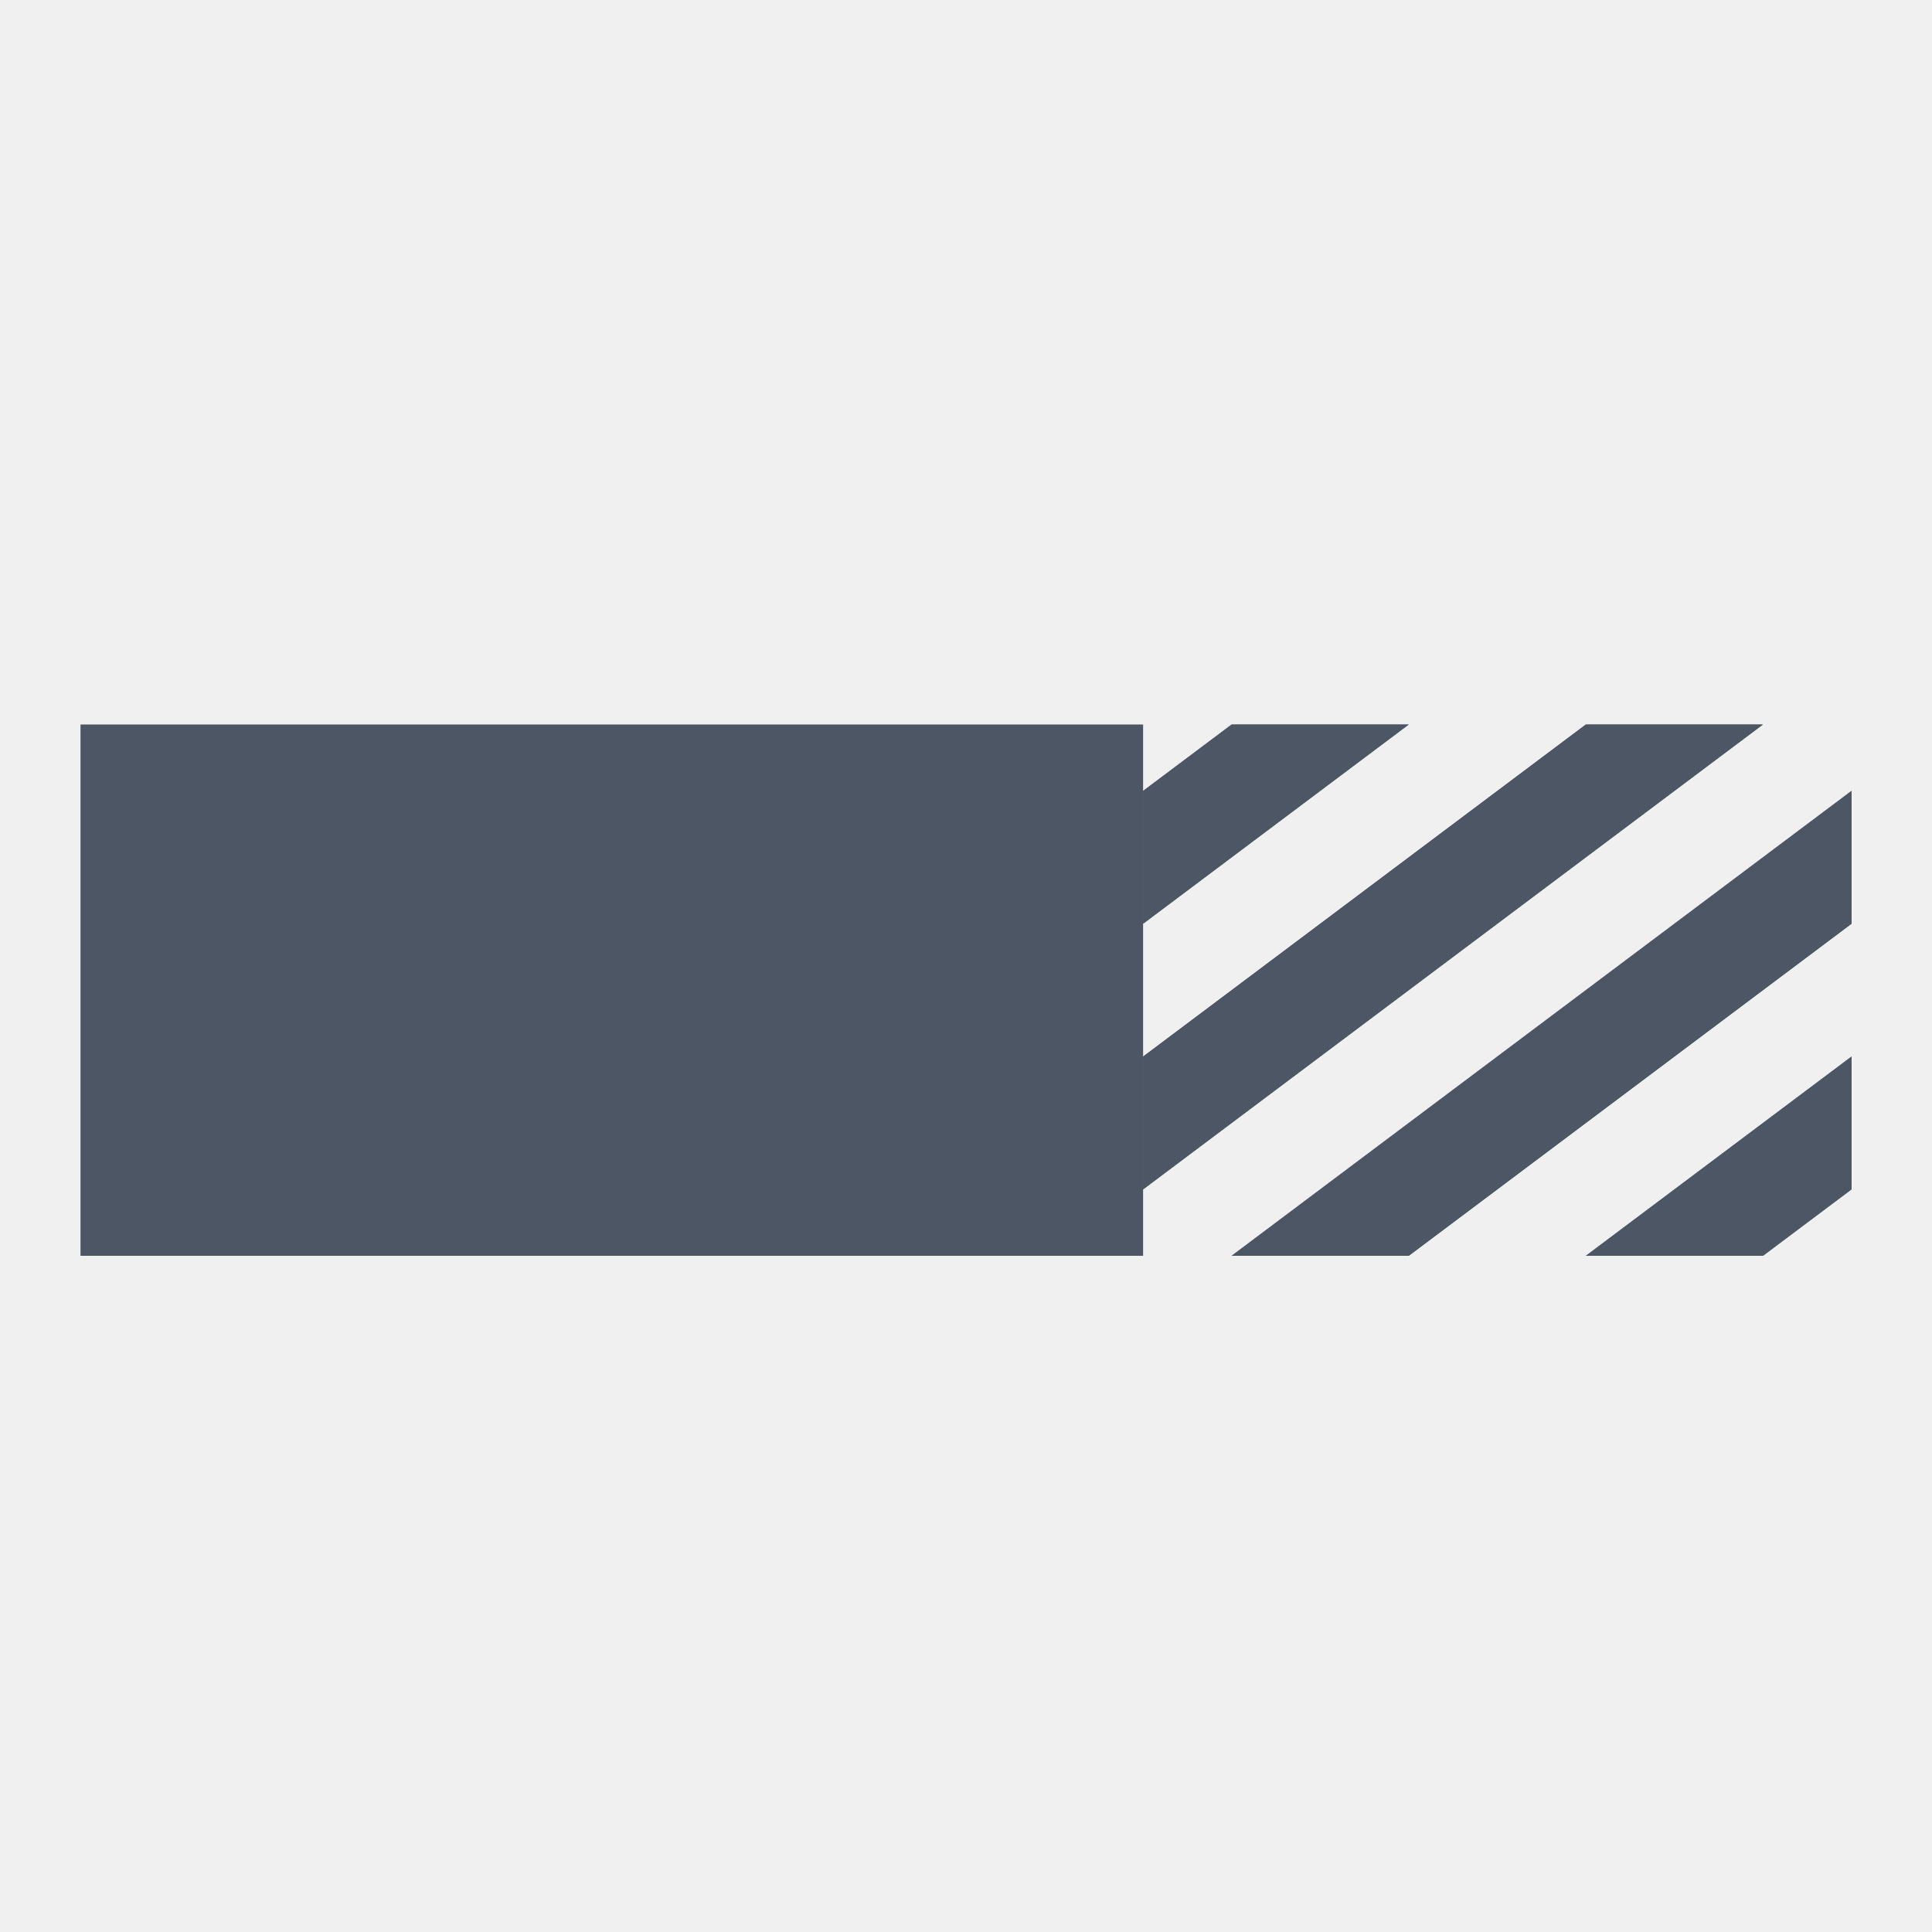
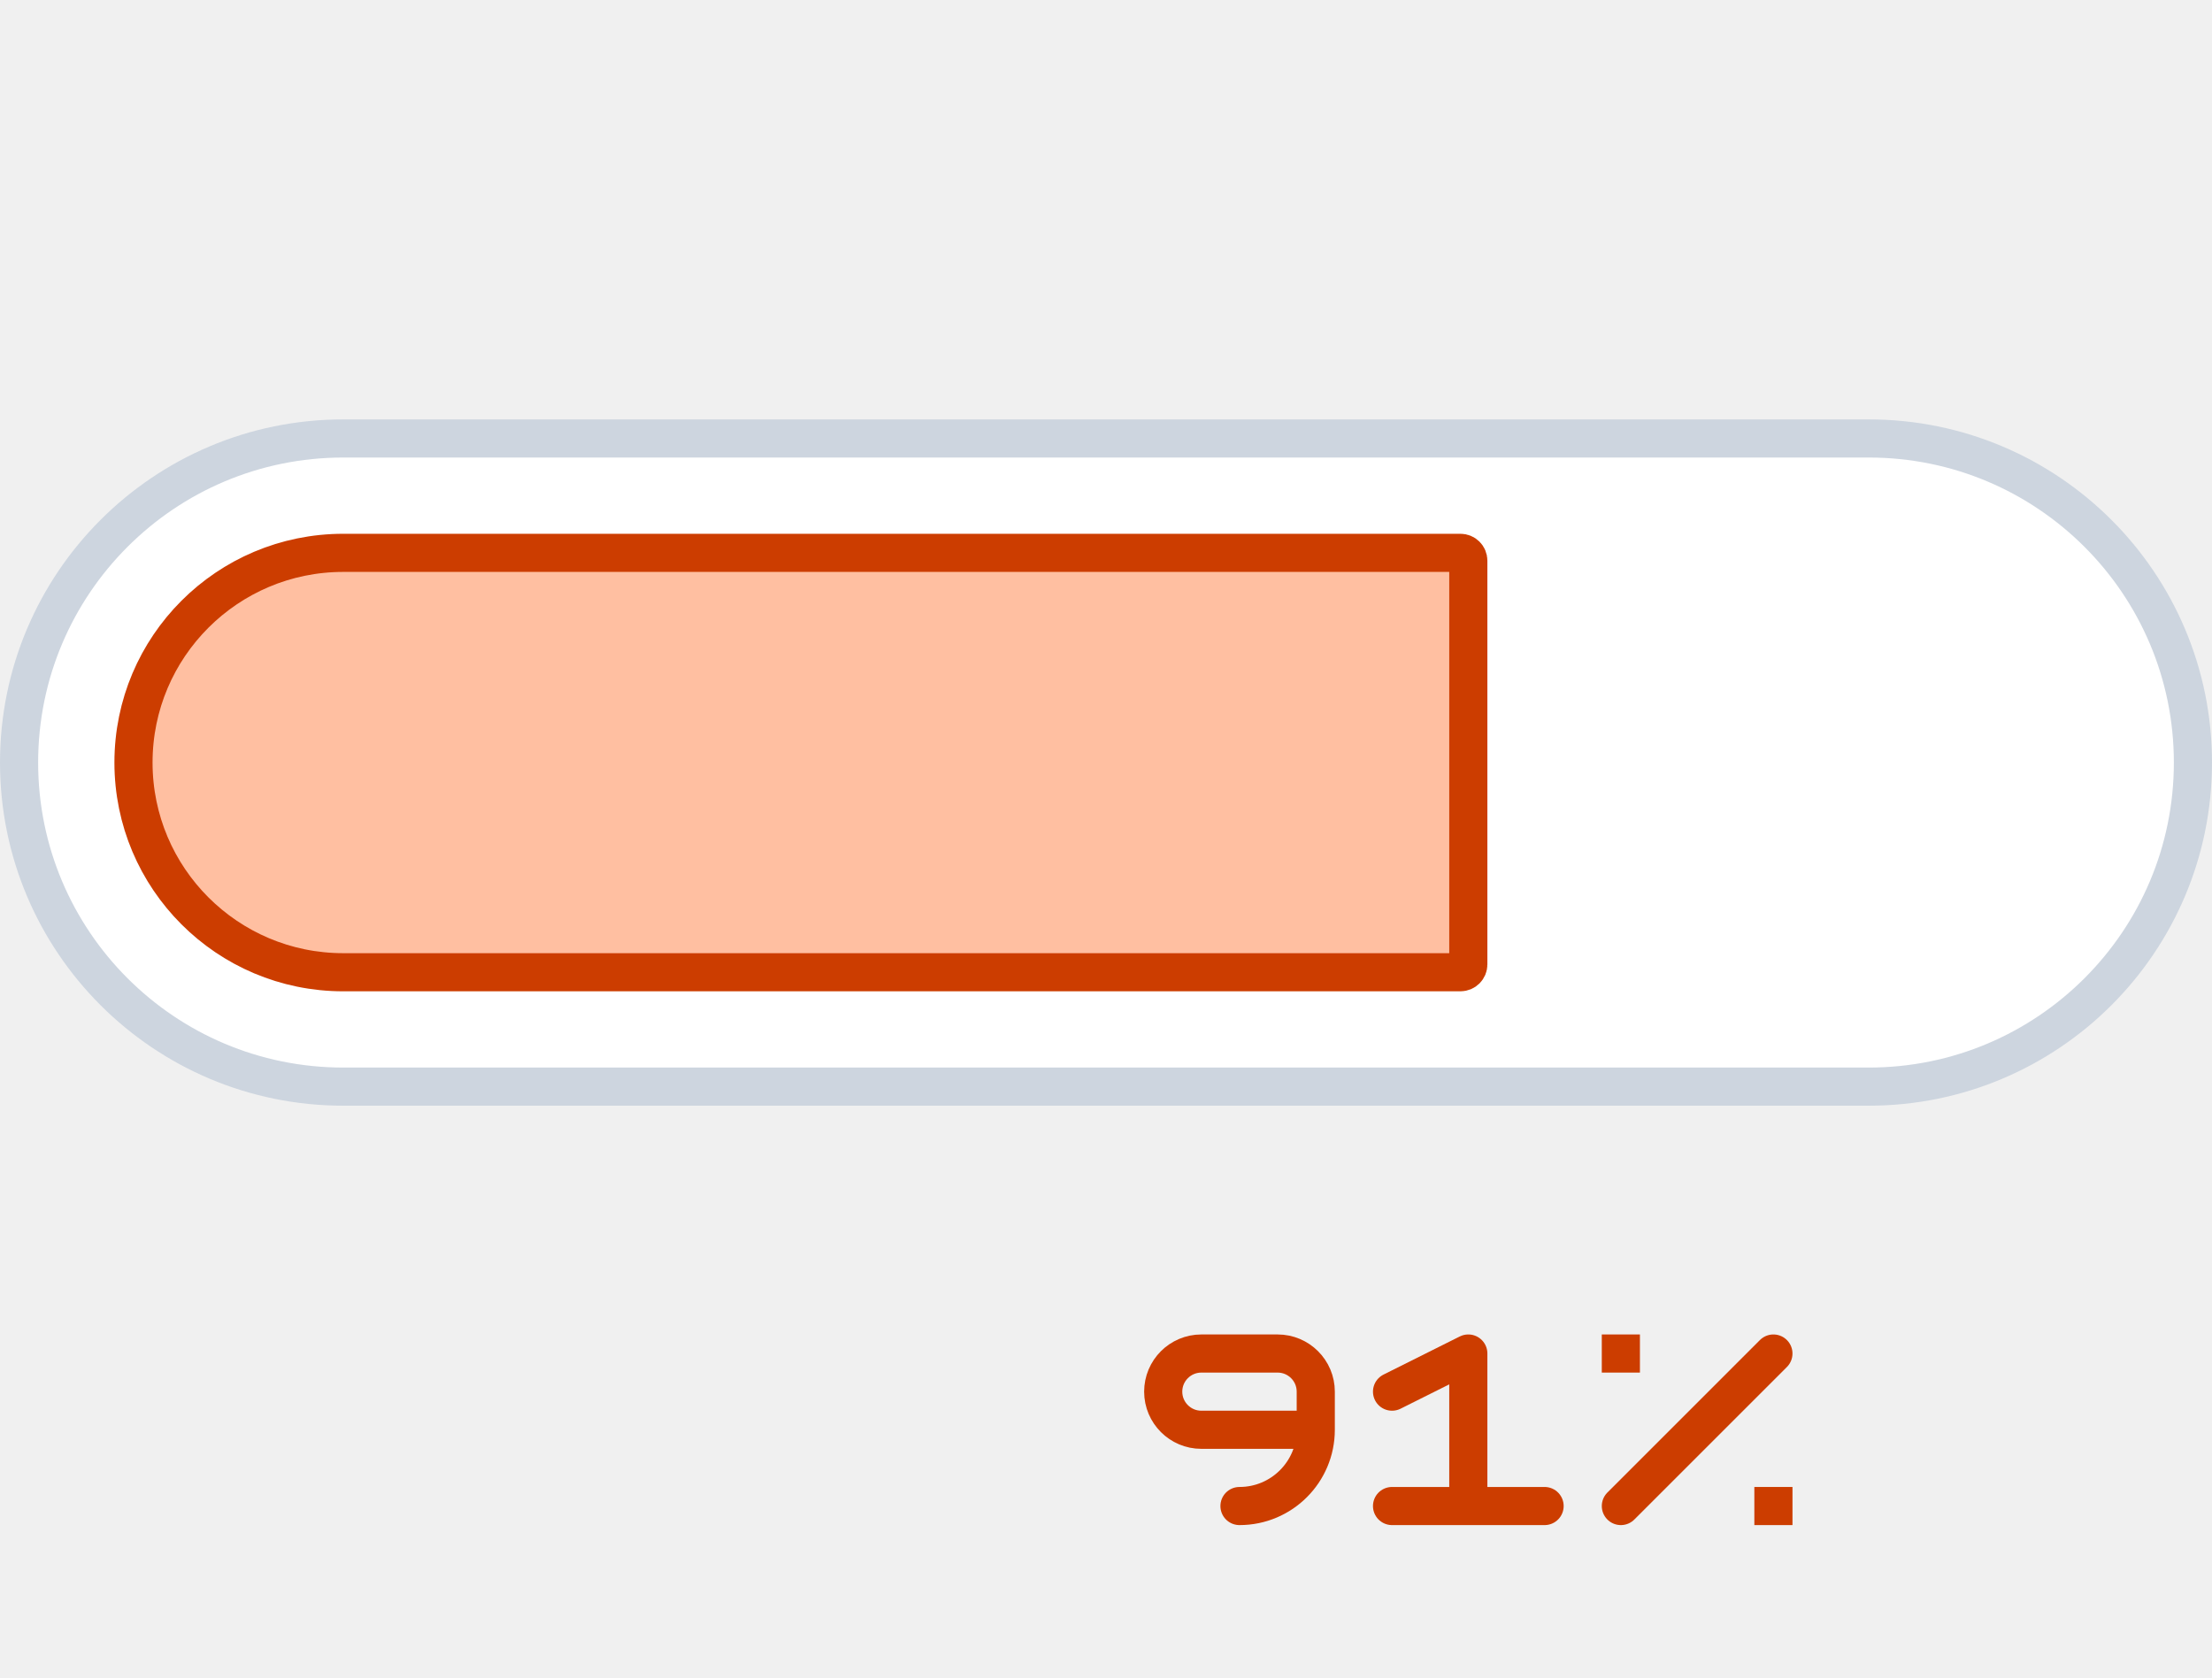
- <svg xmlns="http://www.w3.org/2000/svg" width="24" height="24" viewBox="0 0 24 24" fill="none">
-   <path d="M1 9H14.2V15.6H1V9Z" fill="#4C5664" />
-   <path fill-rule="evenodd" clip-rule="evenodd" d="M14.2 9.825L15.3 9H17.5L14.2 11.475V9.825Z" fill="#4C5664" />
-   <path fill-rule="evenodd" clip-rule="evenodd" d="M14.2 13.125L19.7 9H21.9L14.2 14.775V13.125Z" fill="#4C5664" />
-   <path fill-rule="evenodd" clip-rule="evenodd" d="M23 14.775V13.125L19.7 15.6H21.9L23 14.775Z" fill="#4C5664" />
-   <path fill-rule="evenodd" clip-rule="evenodd" d="M23 11.475V9.825L15.3 15.6H17.5L23 11.475Z" fill="#4C5664" />
-   <path fill-rule="evenodd" clip-rule="evenodd" d="M21.9 9H19.7L14.2 13.125V14.775L21.9 9ZM15.3 15.6H17.5L23 11.475V9.825L15.3 15.6ZM21.9 15.6H19.7L23 13.125V14.775L21.9 15.6ZM15.3 9H17.5L14.2 11.475V9.825L15.3 9Z" fill="#4C5664" />
+ <svg xmlns="http://www.w3.org/2000/svg" width="58" height="44" viewBox="0 0 58 44" fill="none">
+   <rect x="0.5" y="11.5" width="57" height="17" rx="8.5" fill="white" />
+   <rect x="0.5" y="11.5" width="57" height="17" rx="8.5" stroke="#CDD5DF" />
+   <path d="M3.5 20C3.5 16.962 5.962 14.5 9 14.5H38.294C38.408 14.5 38.5 14.592 38.5 14.706V25.294C38.5 25.408 38.408 25.5 38.294 25.5H9C5.962 25.5 3.5 23.038 3.5 20Z" fill="#FFBFA1" stroke="#CC3D00" />
+   <path d="M46.5 35.5L42.5 39.5" stroke="#CC3D00" stroke-linecap="round" stroke-linejoin="round" />
+   <rect x="42" y="35" width="1" height="1" fill="#CC3D00" />
+   <rect x="46" y="39" width="1" height="1" fill="#CC3D00" />
+   <path d="M36.5 39.5H38.5M40.5 39.5H38.5M36.5 36.5L38.5 35.5V39.5" stroke="#CC3D00" stroke-linecap="round" stroke-linejoin="round" />
+   <path d="M32.5 39.5V39.5C33.605 39.5 34.5 38.605 34.5 37.5V37.5M34.5 37.5V36.5C34.5 35.948 34.052 35.5 33.5 35.5H31.5C30.948 35.5 30.5 35.948 30.5 36.5V36.5C30.5 37.052 30.948 37.5 31.5 37.5H34.5Z" stroke="#CC3D00" stroke-linecap="round" stroke-linejoin="round" />
</svg>
